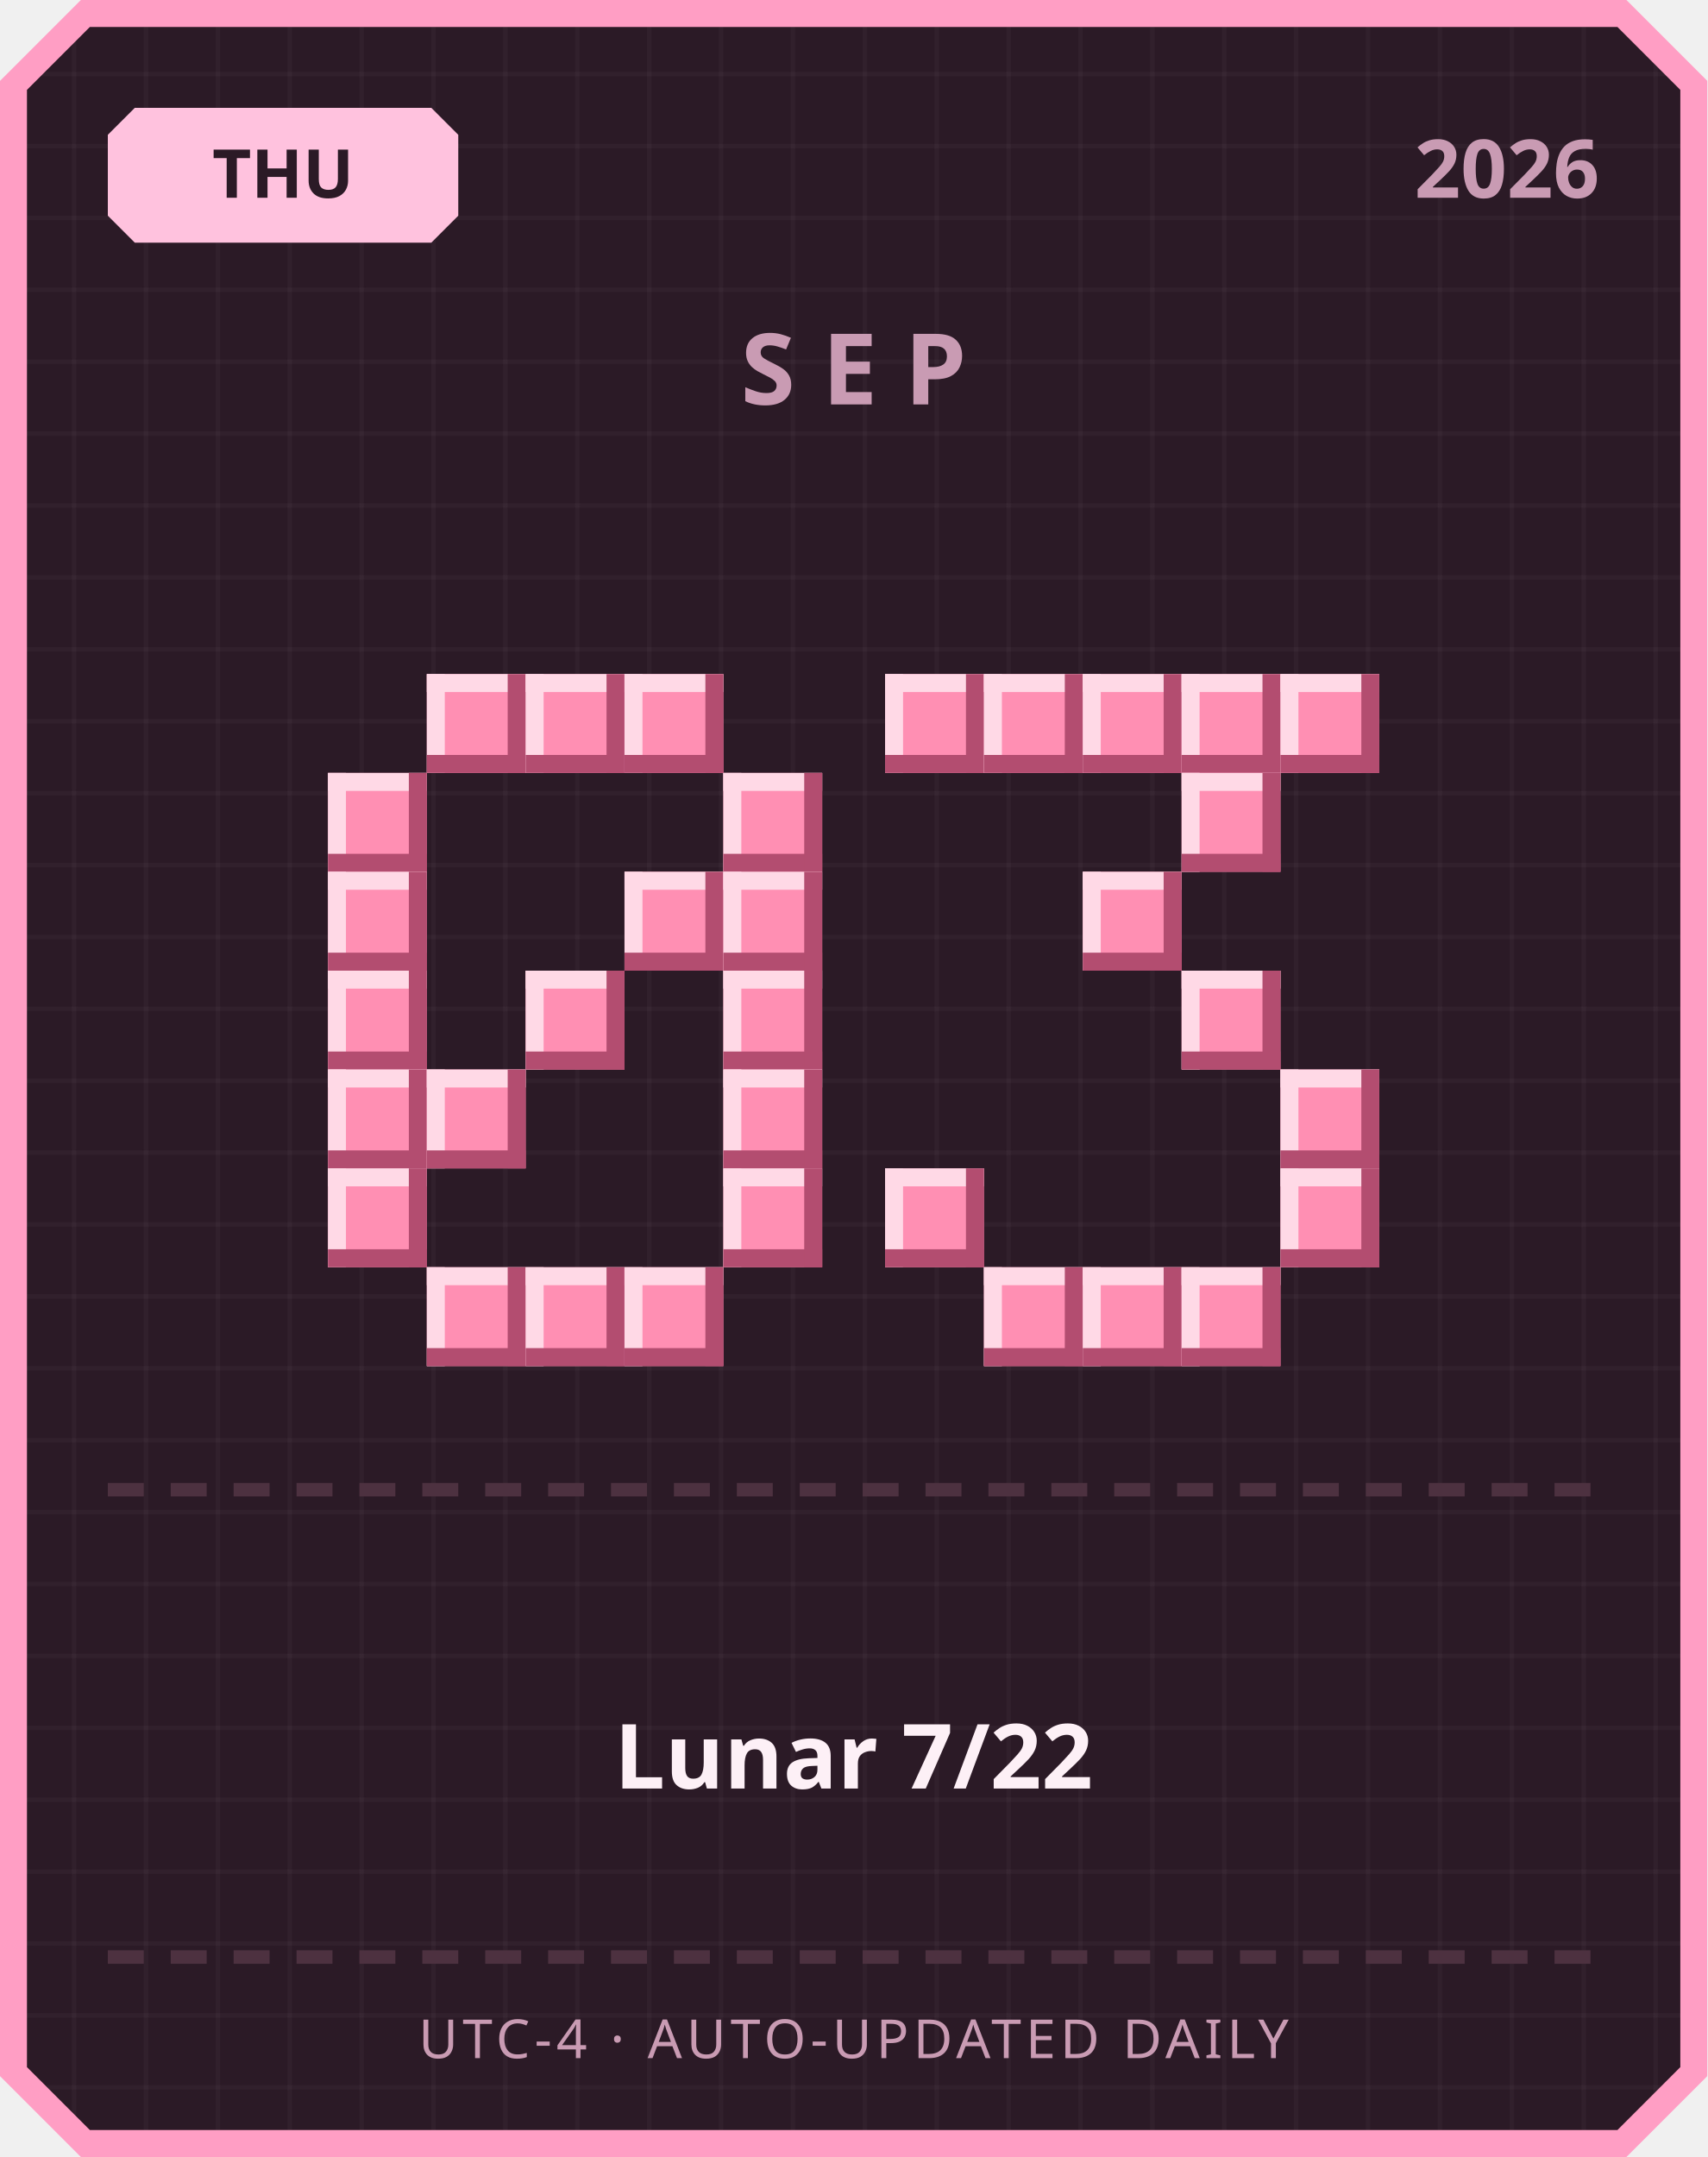
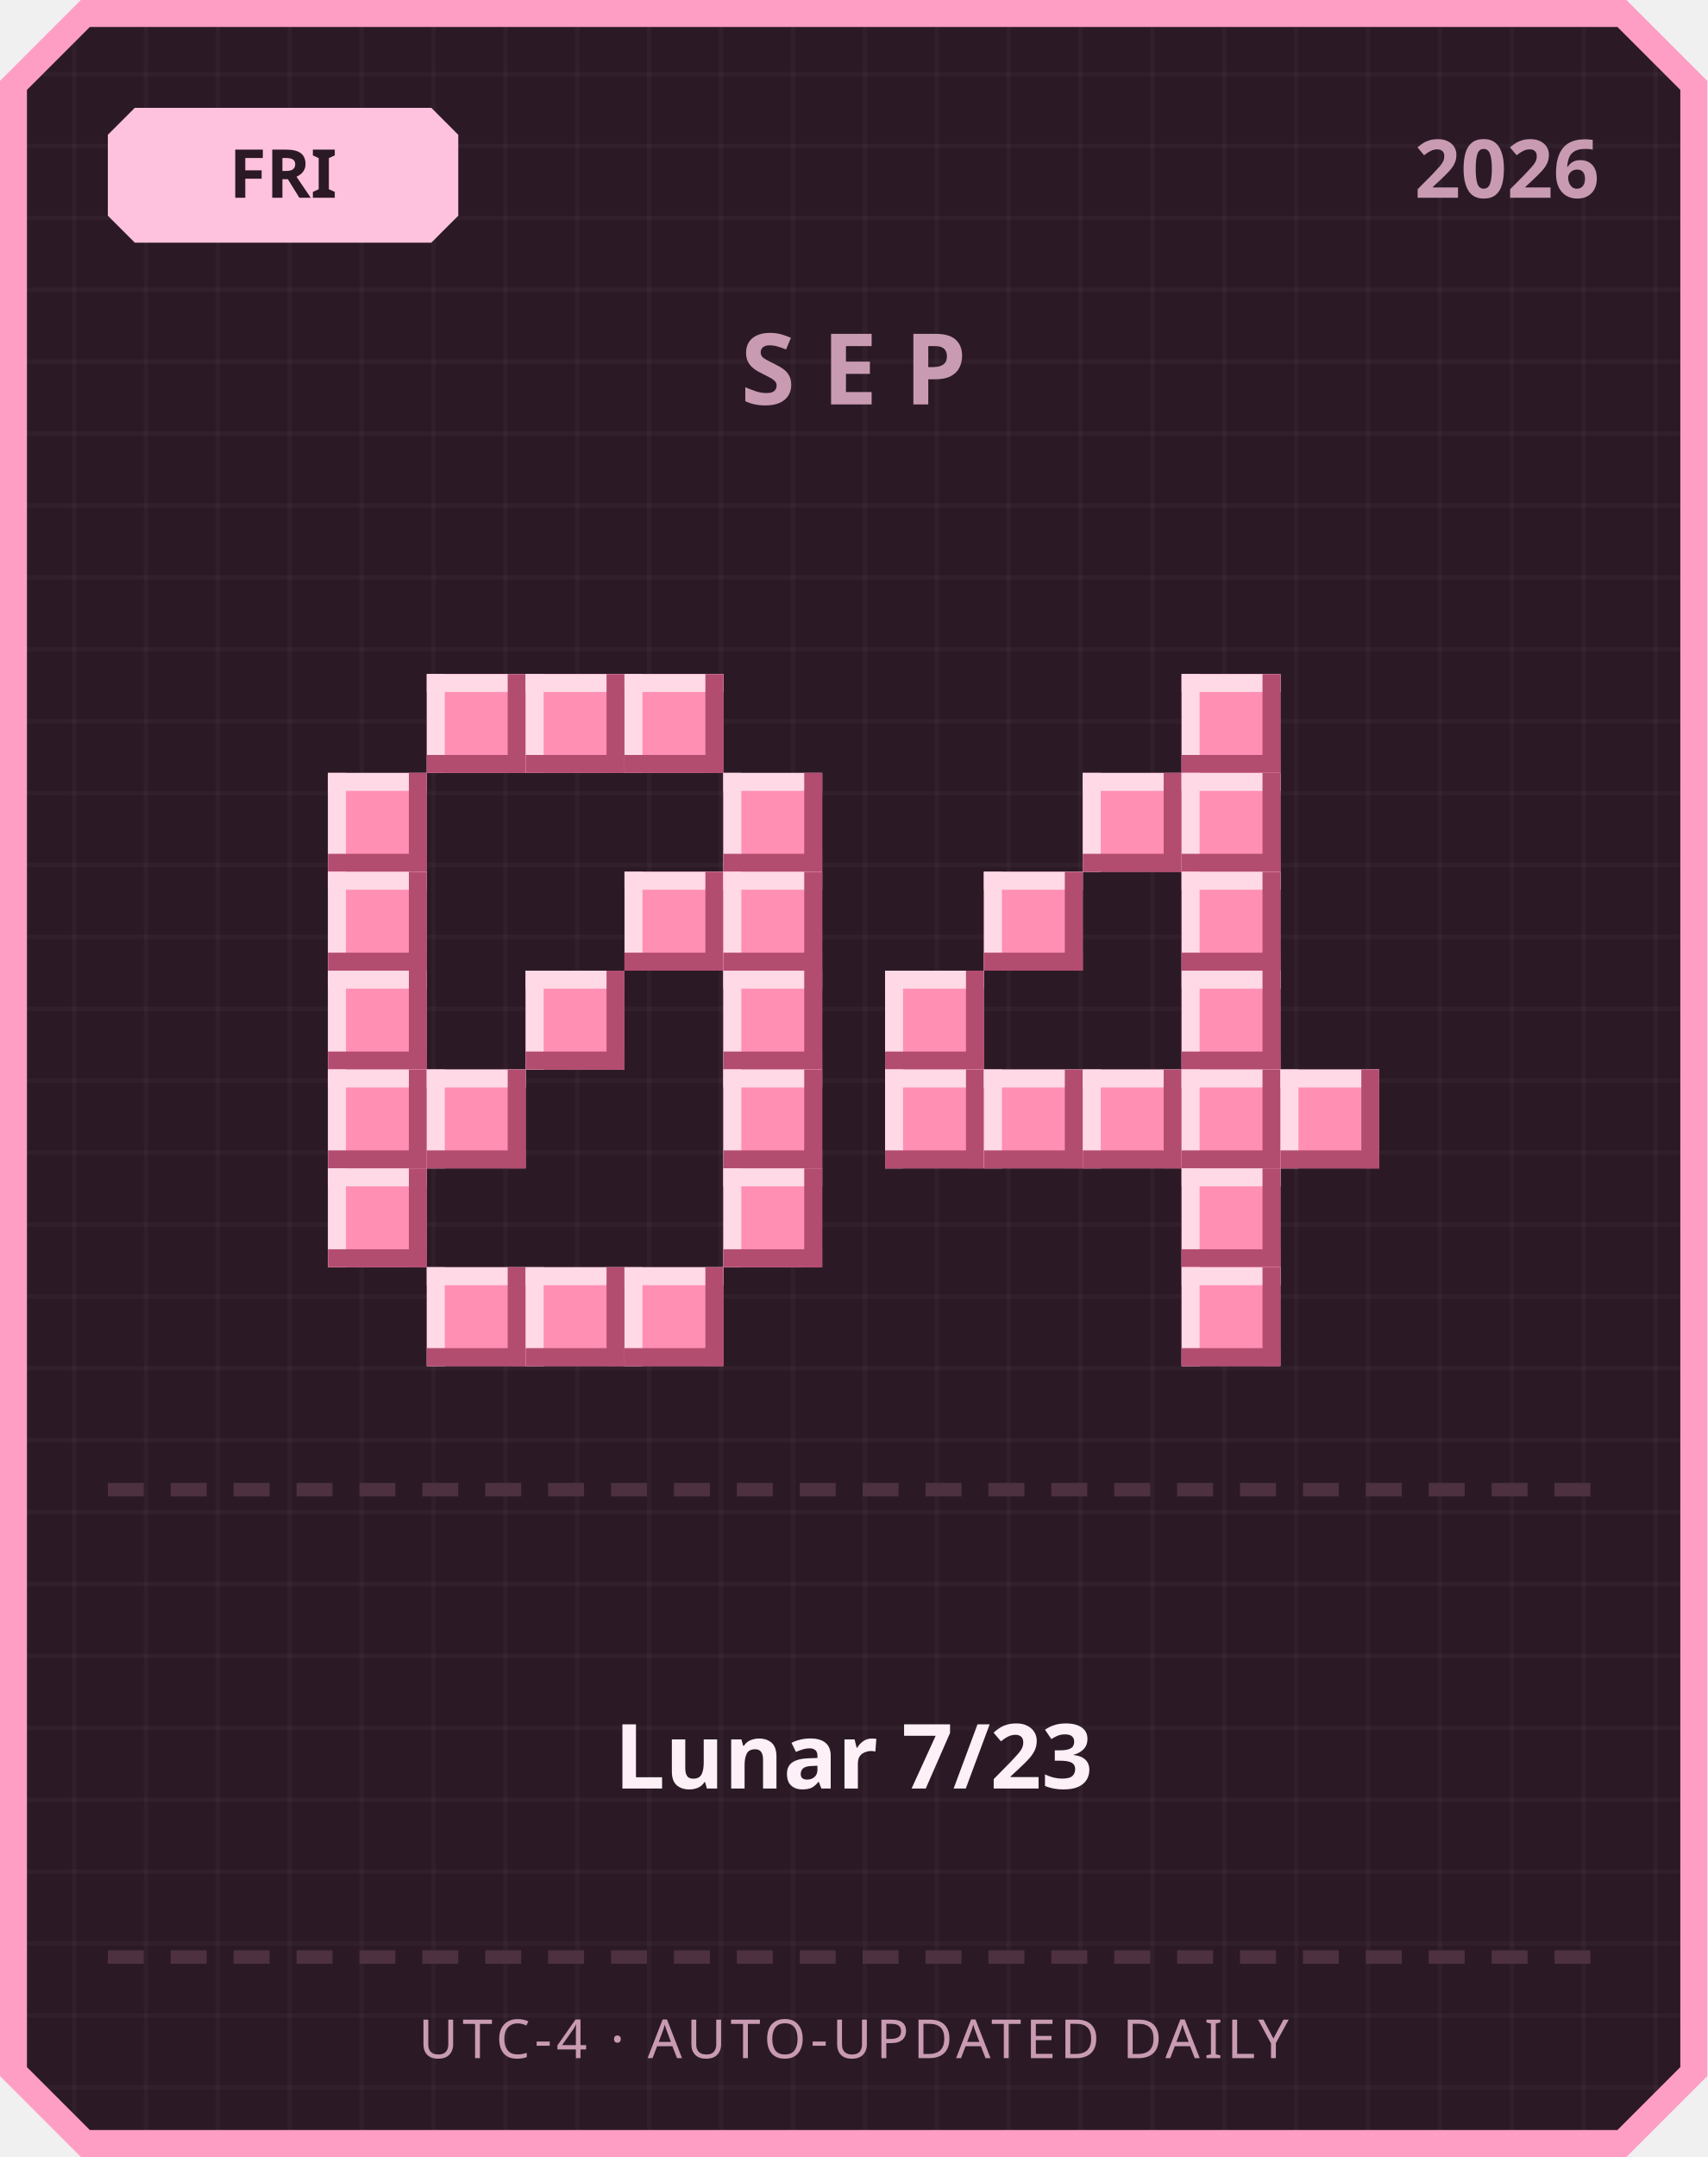
<svg xmlns="http://www.w3.org/2000/svg" width="380" height="480" viewBox="0 0 380 480">
  <defs>
    <pattern id="grid" width="16" height="16" patternUnits="userSpaceOnUse">
      <rect width="16" height="16" fill="#2b1a26" />
      <rect width="1" height="16" fill="#ffffff" opacity="0.03" />
      <rect width="16" height="1" fill="#ffffff" opacity="0.03" />
    </pattern>
  </defs>
  <path d="M 18,0 L 362,0 L 380,18 L 380,462 L 362,480 L 18,480 L 0,462 L 0,18 Z" fill="#ff9ec4" />
  <path d="M 20,6 L 360,6 L 374,20 L 374,460 L 360,474 L 20,474 L 6,460 L 6,20 Z" fill="url(#grid)" />
  <path d="M 30,24 L 96,24 L 102,30 L 102,48 L 96,54 L 30,54 L 24,48 L 24,30 Z" fill="#ffc2de" />
-   <text x="63" y="44" text-anchor="middle" font-family="'Segoe UI', sans-serif" font-size="15" font-weight="700" fill="#2b1a26">THU</text>
+   <text x="63" y="44" text-anchor="middle" font-family="'Segoe UI', sans-serif" font-size="15" font-weight="700" fill="#2b1a26">FRI</text>
  <text x="356" y="44" text-anchor="end" font-family="'Segoe UI', sans-serif" font-size="18" font-weight="700" fill="#c99bb3">2026</text>
  <text x="190" y="90" text-anchor="middle" font-family="'Segoe UI', sans-serif" font-size="22" font-weight="700" letter-spacing="6" fill="#c99bb3">SEP</text>
  <rect x="95" y="150" width="22" height="22" fill="#ff8fb3" />
  <rect x="95" y="150" width="22" height="4" fill="#ffd9e6" />
  <rect x="95" y="150" width="4" height="22" fill="#ffd9e6" />
  <rect x="95" y="168" width="22" height="4" fill="#b34d70" />
  <rect x="113" y="150" width="4" height="22" fill="#b34d70" />
  <rect x="117" y="150" width="22" height="22" fill="#ff8fb3" />
  <rect x="117" y="150" width="22" height="4" fill="#ffd9e6" />
  <rect x="117" y="150" width="4" height="22" fill="#ffd9e6" />
  <rect x="117" y="168" width="22" height="4" fill="#b34d70" />
  <rect x="135" y="150" width="4" height="22" fill="#b34d70" />
  <rect x="139" y="150" width="22" height="22" fill="#ff8fb3" />
  <rect x="139" y="150" width="22" height="4" fill="#ffd9e6" />
  <rect x="139" y="150" width="4" height="22" fill="#ffd9e6" />
  <rect x="139" y="168" width="22" height="4" fill="#b34d70" />
  <rect x="157" y="150" width="4" height="22" fill="#b34d70" />
  <rect x="73" y="172" width="22" height="22" fill="#ff8fb3" />
  <rect x="73" y="172" width="22" height="4" fill="#ffd9e6" />
  <rect x="73" y="172" width="4" height="22" fill="#ffd9e6" />
  <rect x="73" y="190" width="22" height="4" fill="#b34d70" />
  <rect x="91" y="172" width="4" height="22" fill="#b34d70" />
  <rect x="161" y="172" width="22" height="22" fill="#ff8fb3" />
  <rect x="161" y="172" width="22" height="4" fill="#ffd9e6" />
  <rect x="161" y="172" width="4" height="22" fill="#ffd9e6" />
  <rect x="161" y="190" width="22" height="4" fill="#b34d70" />
  <rect x="179" y="172" width="4" height="22" fill="#b34d70" />
  <rect x="73" y="194" width="22" height="22" fill="#ff8fb3" />
  <rect x="73" y="194" width="22" height="4" fill="#ffd9e6" />
  <rect x="73" y="194" width="4" height="22" fill="#ffd9e6" />
  <rect x="73" y="212" width="22" height="4" fill="#b34d70" />
  <rect x="91" y="194" width="4" height="22" fill="#b34d70" />
  <rect x="139" y="194" width="22" height="22" fill="#ff8fb3" />
  <rect x="139" y="194" width="22" height="4" fill="#ffd9e6" />
  <rect x="139" y="194" width="4" height="22" fill="#ffd9e6" />
  <rect x="139" y="212" width="22" height="4" fill="#b34d70" />
  <rect x="157" y="194" width="4" height="22" fill="#b34d70" />
  <rect x="161" y="194" width="22" height="22" fill="#ff8fb3" />
  <rect x="161" y="194" width="22" height="4" fill="#ffd9e6" />
  <rect x="161" y="194" width="4" height="22" fill="#ffd9e6" />
  <rect x="161" y="212" width="22" height="4" fill="#b34d70" />
  <rect x="179" y="194" width="4" height="22" fill="#b34d70" />
  <rect x="73" y="216" width="22" height="22" fill="#ff8fb3" />
  <rect x="73" y="216" width="22" height="4" fill="#ffd9e6" />
  <rect x="73" y="216" width="4" height="22" fill="#ffd9e6" />
  <rect x="73" y="234" width="22" height="4" fill="#b34d70" />
  <rect x="91" y="216" width="4" height="22" fill="#b34d70" />
  <rect x="117" y="216" width="22" height="22" fill="#ff8fb3" />
  <rect x="117" y="216" width="22" height="4" fill="#ffd9e6" />
  <rect x="117" y="216" width="4" height="22" fill="#ffd9e6" />
  <rect x="117" y="234" width="22" height="4" fill="#b34d70" />
  <rect x="135" y="216" width="4" height="22" fill="#b34d70" />
  <rect x="161" y="216" width="22" height="22" fill="#ff8fb3" />
  <rect x="161" y="216" width="22" height="4" fill="#ffd9e6" />
  <rect x="161" y="216" width="4" height="22" fill="#ffd9e6" />
  <rect x="161" y="234" width="22" height="4" fill="#b34d70" />
  <rect x="179" y="216" width="4" height="22" fill="#b34d70" />
  <rect x="73" y="238" width="22" height="22" fill="#ff8fb3" />
  <rect x="73" y="238" width="22" height="4" fill="#ffd9e6" />
  <rect x="73" y="238" width="4" height="22" fill="#ffd9e6" />
  <rect x="73" y="256" width="22" height="4" fill="#b34d70" />
  <rect x="91" y="238" width="4" height="22" fill="#b34d70" />
  <rect x="95" y="238" width="22" height="22" fill="#ff8fb3" />
  <rect x="95" y="238" width="22" height="4" fill="#ffd9e6" />
  <rect x="95" y="238" width="4" height="22" fill="#ffd9e6" />
  <rect x="95" y="256" width="22" height="4" fill="#b34d70" />
  <rect x="113" y="238" width="4" height="22" fill="#b34d70" />
  <rect x="161" y="238" width="22" height="22" fill="#ff8fb3" />
  <rect x="161" y="238" width="22" height="4" fill="#ffd9e6" />
  <rect x="161" y="238" width="4" height="22" fill="#ffd9e6" />
  <rect x="161" y="256" width="22" height="4" fill="#b34d70" />
  <rect x="179" y="238" width="4" height="22" fill="#b34d70" />
  <rect x="73" y="260" width="22" height="22" fill="#ff8fb3" />
  <rect x="73" y="260" width="22" height="4" fill="#ffd9e6" />
  <rect x="73" y="260" width="4" height="22" fill="#ffd9e6" />
  <rect x="73" y="278" width="22" height="4" fill="#b34d70" />
  <rect x="91" y="260" width="4" height="22" fill="#b34d70" />
  <rect x="161" y="260" width="22" height="22" fill="#ff8fb3" />
  <rect x="161" y="260" width="22" height="4" fill="#ffd9e6" />
  <rect x="161" y="260" width="4" height="22" fill="#ffd9e6" />
  <rect x="161" y="278" width="22" height="4" fill="#b34d70" />
  <rect x="179" y="260" width="4" height="22" fill="#b34d70" />
  <rect x="95" y="282" width="22" height="22" fill="#ff8fb3" />
  <rect x="95" y="282" width="22" height="4" fill="#ffd9e6" />
  <rect x="95" y="282" width="4" height="22" fill="#ffd9e6" />
  <rect x="95" y="300" width="22" height="4" fill="#b34d70" />
  <rect x="113" y="282" width="4" height="22" fill="#b34d70" />
  <rect x="117" y="282" width="22" height="22" fill="#ff8fb3" />
  <rect x="117" y="282" width="22" height="4" fill="#ffd9e6" />
  <rect x="117" y="282" width="4" height="22" fill="#ffd9e6" />
  <rect x="117" y="300" width="22" height="4" fill="#b34d70" />
  <rect x="135" y="282" width="4" height="22" fill="#b34d70" />
  <rect x="139" y="282" width="22" height="22" fill="#ff8fb3" />
  <rect x="139" y="282" width="22" height="4" fill="#ffd9e6" />
  <rect x="139" y="282" width="4" height="22" fill="#ffd9e6" />
  <rect x="139" y="300" width="22" height="4" fill="#b34d70" />
  <rect x="157" y="282" width="4" height="22" fill="#b34d70" />
-   <rect x="197" y="150" width="22" height="22" fill="#ff8fb3" />
-   <rect x="197" y="150" width="22" height="4" fill="#ffd9e6" />
-   <rect x="197" y="150" width="4" height="22" fill="#ffd9e6" />
-   <rect x="197" y="168" width="22" height="4" fill="#b34d70" />
-   <rect x="215" y="150" width="4" height="22" fill="#b34d70" />
-   <rect x="219" y="150" width="22" height="22" fill="#ff8fb3" />
-   <rect x="219" y="150" width="22" height="4" fill="#ffd9e6" />
-   <rect x="219" y="150" width="4" height="22" fill="#ffd9e6" />
-   <rect x="219" y="168" width="22" height="4" fill="#b34d70" />
-   <rect x="237" y="150" width="4" height="22" fill="#b34d70" />
-   <rect x="241" y="150" width="22" height="22" fill="#ff8fb3" />
-   <rect x="241" y="150" width="22" height="4" fill="#ffd9e6" />
-   <rect x="241" y="150" width="4" height="22" fill="#ffd9e6" />
-   <rect x="241" y="168" width="22" height="4" fill="#b34d70" />
-   <rect x="259" y="150" width="4" height="22" fill="#b34d70" />
  <rect x="263" y="150" width="22" height="22" fill="#ff8fb3" />
  <rect x="263" y="150" width="22" height="4" fill="#ffd9e6" />
  <rect x="263" y="150" width="4" height="22" fill="#ffd9e6" />
  <rect x="263" y="168" width="22" height="4" fill="#b34d70" />
  <rect x="281" y="150" width="4" height="22" fill="#b34d70" />
-   <rect x="285" y="150" width="22" height="22" fill="#ff8fb3" />
-   <rect x="285" y="150" width="22" height="4" fill="#ffd9e6" />
-   <rect x="285" y="150" width="4" height="22" fill="#ffd9e6" />
-   <rect x="285" y="168" width="22" height="4" fill="#b34d70" />
-   <rect x="303" y="150" width="4" height="22" fill="#b34d70" />
+   <rect x="241" y="172" width="22" height="22" fill="#ff8fb3" />
+   <rect x="241" y="172" width="22" height="4" fill="#ffd9e6" />
+   <rect x="241" y="172" width="4" height="22" fill="#ffd9e6" />
+   <rect x="241" y="190" width="22" height="4" fill="#b34d70" />
+   <rect x="259" y="172" width="4" height="22" fill="#b34d70" />
  <rect x="263" y="172" width="22" height="22" fill="#ff8fb3" />
  <rect x="263" y="172" width="22" height="4" fill="#ffd9e6" />
  <rect x="263" y="172" width="4" height="22" fill="#ffd9e6" />
  <rect x="263" y="190" width="22" height="4" fill="#b34d70" />
  <rect x="281" y="172" width="4" height="22" fill="#b34d70" />
-   <rect x="241" y="194" width="22" height="22" fill="#ff8fb3" />
-   <rect x="241" y="194" width="22" height="4" fill="#ffd9e6" />
-   <rect x="241" y="194" width="4" height="22" fill="#ffd9e6" />
-   <rect x="241" y="212" width="22" height="4" fill="#b34d70" />
-   <rect x="259" y="194" width="4" height="22" fill="#b34d70" />
+   <rect x="219" y="194" width="22" height="22" fill="#ff8fb3" />
+   <rect x="219" y="194" width="22" height="4" fill="#ffd9e6" />
+   <rect x="219" y="194" width="4" height="22" fill="#ffd9e6" />
+   <rect x="219" y="212" width="22" height="4" fill="#b34d70" />
+   <rect x="237" y="194" width="4" height="22" fill="#b34d70" />
+   <rect x="263" y="194" width="22" height="22" fill="#ff8fb3" />
+   <rect x="263" y="194" width="22" height="4" fill="#ffd9e6" />
+   <rect x="263" y="194" width="4" height="22" fill="#ffd9e6" />
+   <rect x="263" y="212" width="22" height="4" fill="#b34d70" />
+   <rect x="281" y="194" width="4" height="22" fill="#b34d70" />
+   <rect x="197" y="216" width="22" height="22" fill="#ff8fb3" />
+   <rect x="197" y="216" width="22" height="4" fill="#ffd9e6" />
+   <rect x="197" y="216" width="4" height="22" fill="#ffd9e6" />
+   <rect x="197" y="234" width="22" height="4" fill="#b34d70" />
+   <rect x="215" y="216" width="4" height="22" fill="#b34d70" />
  <rect x="263" y="216" width="22" height="22" fill="#ff8fb3" />
  <rect x="263" y="216" width="22" height="4" fill="#ffd9e6" />
  <rect x="263" y="216" width="4" height="22" fill="#ffd9e6" />
  <rect x="263" y="234" width="22" height="4" fill="#b34d70" />
  <rect x="281" y="216" width="4" height="22" fill="#b34d70" />
+   <rect x="197" y="238" width="22" height="22" fill="#ff8fb3" />
+   <rect x="197" y="238" width="22" height="4" fill="#ffd9e6" />
+   <rect x="197" y="238" width="4" height="22" fill="#ffd9e6" />
+   <rect x="197" y="256" width="22" height="4" fill="#b34d70" />
+   <rect x="215" y="238" width="4" height="22" fill="#b34d70" />
+   <rect x="219" y="238" width="22" height="22" fill="#ff8fb3" />
+   <rect x="219" y="238" width="22" height="4" fill="#ffd9e6" />
+   <rect x="219" y="238" width="4" height="22" fill="#ffd9e6" />
+   <rect x="219" y="256" width="22" height="4" fill="#b34d70" />
+   <rect x="237" y="238" width="4" height="22" fill="#b34d70" />
+   <rect x="241" y="238" width="22" height="22" fill="#ff8fb3" />
+   <rect x="241" y="238" width="22" height="4" fill="#ffd9e6" />
+   <rect x="241" y="238" width="4" height="22" fill="#ffd9e6" />
+   <rect x="241" y="256" width="22" height="4" fill="#b34d70" />
+   <rect x="259" y="238" width="4" height="22" fill="#b34d70" />
+   <rect x="263" y="238" width="22" height="22" fill="#ff8fb3" />
+   <rect x="263" y="238" width="22" height="4" fill="#ffd9e6" />
+   <rect x="263" y="238" width="4" height="22" fill="#ffd9e6" />
+   <rect x="263" y="256" width="22" height="4" fill="#b34d70" />
+   <rect x="281" y="238" width="4" height="22" fill="#b34d70" />
  <rect x="285" y="238" width="22" height="22" fill="#ff8fb3" />
  <rect x="285" y="238" width="22" height="4" fill="#ffd9e6" />
  <rect x="285" y="238" width="4" height="22" fill="#ffd9e6" />
  <rect x="285" y="256" width="22" height="4" fill="#b34d70" />
  <rect x="303" y="238" width="4" height="22" fill="#b34d70" />
-   <rect x="197" y="260" width="22" height="22" fill="#ff8fb3" />
-   <rect x="197" y="260" width="22" height="4" fill="#ffd9e6" />
-   <rect x="197" y="260" width="4" height="22" fill="#ffd9e6" />
-   <rect x="197" y="278" width="22" height="4" fill="#b34d70" />
-   <rect x="215" y="260" width="4" height="22" fill="#b34d70" />
-   <rect x="285" y="260" width="22" height="22" fill="#ff8fb3" />
-   <rect x="285" y="260" width="22" height="4" fill="#ffd9e6" />
-   <rect x="285" y="260" width="4" height="22" fill="#ffd9e6" />
-   <rect x="285" y="278" width="22" height="4" fill="#b34d70" />
-   <rect x="303" y="260" width="4" height="22" fill="#b34d70" />
-   <rect x="219" y="282" width="22" height="22" fill="#ff8fb3" />
-   <rect x="219" y="282" width="22" height="4" fill="#ffd9e6" />
-   <rect x="219" y="282" width="4" height="22" fill="#ffd9e6" />
-   <rect x="219" y="300" width="22" height="4" fill="#b34d70" />
-   <rect x="237" y="282" width="4" height="22" fill="#b34d70" />
-   <rect x="241" y="282" width="22" height="22" fill="#ff8fb3" />
-   <rect x="241" y="282" width="22" height="4" fill="#ffd9e6" />
-   <rect x="241" y="282" width="4" height="22" fill="#ffd9e6" />
-   <rect x="241" y="300" width="22" height="4" fill="#b34d70" />
-   <rect x="259" y="282" width="4" height="22" fill="#b34d70" />
+   <rect x="263" y="260" width="22" height="22" fill="#ff8fb3" />
+   <rect x="263" y="260" width="22" height="4" fill="#ffd9e6" />
+   <rect x="263" y="260" width="4" height="22" fill="#ffd9e6" />
+   <rect x="263" y="278" width="22" height="4" fill="#b34d70" />
+   <rect x="281" y="260" width="4" height="22" fill="#b34d70" />
  <rect x="263" y="282" width="22" height="22" fill="#ff8fb3" />
  <rect x="263" y="282" width="22" height="4" fill="#ffd9e6" />
  <rect x="263" y="282" width="4" height="22" fill="#ffd9e6" />
  <rect x="263" y="300" width="22" height="4" fill="#b34d70" />
  <rect x="281" y="282" width="4" height="22" fill="#b34d70" />
  <rect x="24" y="330" width="8" height="3" fill="#4d3140" />
  <rect x="38" y="330" width="8" height="3" fill="#4d3140" />
  <rect x="52" y="330" width="8" height="3" fill="#4d3140" />
  <rect x="66" y="330" width="8" height="3" fill="#4d3140" />
  <rect x="80" y="330" width="8" height="3" fill="#4d3140" />
  <rect x="94" y="330" width="8" height="3" fill="#4d3140" />
  <rect x="108" y="330" width="8" height="3" fill="#4d3140" />
  <rect x="122" y="330" width="8" height="3" fill="#4d3140" />
  <rect x="136" y="330" width="8" height="3" fill="#4d3140" />
  <rect x="150" y="330" width="8" height="3" fill="#4d3140" />
  <rect x="164" y="330" width="8" height="3" fill="#4d3140" />
  <rect x="178" y="330" width="8" height="3" fill="#4d3140" />
  <rect x="192" y="330" width="8" height="3" fill="#4d3140" />
  <rect x="206" y="330" width="8" height="3" fill="#4d3140" />
  <rect x="220" y="330" width="8" height="3" fill="#4d3140" />
  <rect x="234" y="330" width="8" height="3" fill="#4d3140" />
  <rect x="248" y="330" width="8" height="3" fill="#4d3140" />
  <rect x="262" y="330" width="8" height="3" fill="#4d3140" />
  <rect x="276" y="330" width="8" height="3" fill="#4d3140" />
  <rect x="290" y="330" width="8" height="3" fill="#4d3140" />
  <rect x="304" y="330" width="8" height="3" fill="#4d3140" />
  <rect x="318" y="330" width="8" height="3" fill="#4d3140" />
  <rect x="332" y="330" width="8" height="3" fill="#4d3140" />
  <rect x="346" y="330" width="8" height="3" fill="#4d3140" />
-   <text x="190" y="398" text-anchor="middle" font-family="'Segoe UI', 'Microsoft JhengHei', sans-serif" font-size="20" font-weight="700" fill="#fdf0f6">Lunar 7/22</text>
+   <text x="190" y="398" text-anchor="middle" font-family="'Segoe UI', 'Microsoft JhengHei', sans-serif" font-size="20" font-weight="700" fill="#fdf0f6">Lunar 7/23</text>
  <rect x="24" y="434" width="8" height="3" fill="#4d3140" />
  <rect x="38" y="434" width="8" height="3" fill="#4d3140" />
  <rect x="52" y="434" width="8" height="3" fill="#4d3140" />
  <rect x="66" y="434" width="8" height="3" fill="#4d3140" />
  <rect x="80" y="434" width="8" height="3" fill="#4d3140" />
  <rect x="94" y="434" width="8" height="3" fill="#4d3140" />
  <rect x="108" y="434" width="8" height="3" fill="#4d3140" />
  <rect x="122" y="434" width="8" height="3" fill="#4d3140" />
  <rect x="136" y="434" width="8" height="3" fill="#4d3140" />
  <rect x="150" y="434" width="8" height="3" fill="#4d3140" />
  <rect x="164" y="434" width="8" height="3" fill="#4d3140" />
  <rect x="178" y="434" width="8" height="3" fill="#4d3140" />
  <rect x="192" y="434" width="8" height="3" fill="#4d3140" />
  <rect x="206" y="434" width="8" height="3" fill="#4d3140" />
  <rect x="220" y="434" width="8" height="3" fill="#4d3140" />
  <rect x="234" y="434" width="8" height="3" fill="#4d3140" />
  <rect x="248" y="434" width="8" height="3" fill="#4d3140" />
  <rect x="262" y="434" width="8" height="3" fill="#4d3140" />
  <rect x="276" y="434" width="8" height="3" fill="#4d3140" />
  <rect x="290" y="434" width="8" height="3" fill="#4d3140" />
  <rect x="304" y="434" width="8" height="3" fill="#4d3140" />
  <rect x="318" y="434" width="8" height="3" fill="#4d3140" />
  <rect x="332" y="434" width="8" height="3" fill="#4d3140" />
  <rect x="346" y="434" width="8" height="3" fill="#4d3140" />
  <text x="190" y="458" text-anchor="middle" font-family="'Segoe UI', sans-serif" font-size="12" letter-spacing="1" fill="#c99bb3">UTC-4 · AUTO-UPDATED DAILY</text>
</svg>
